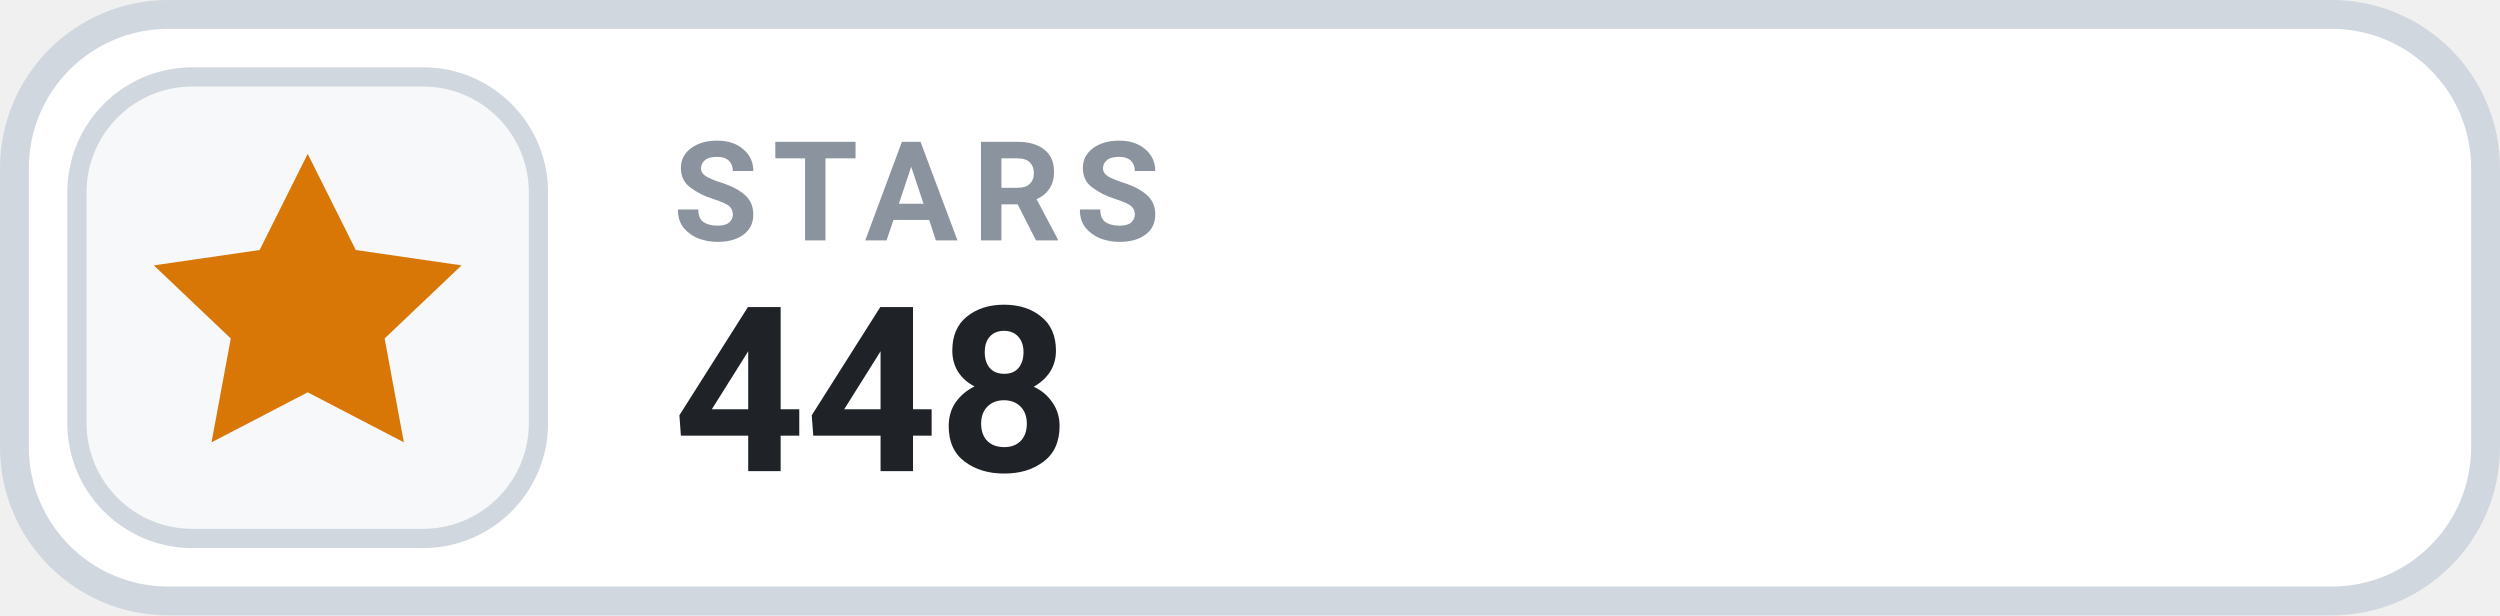
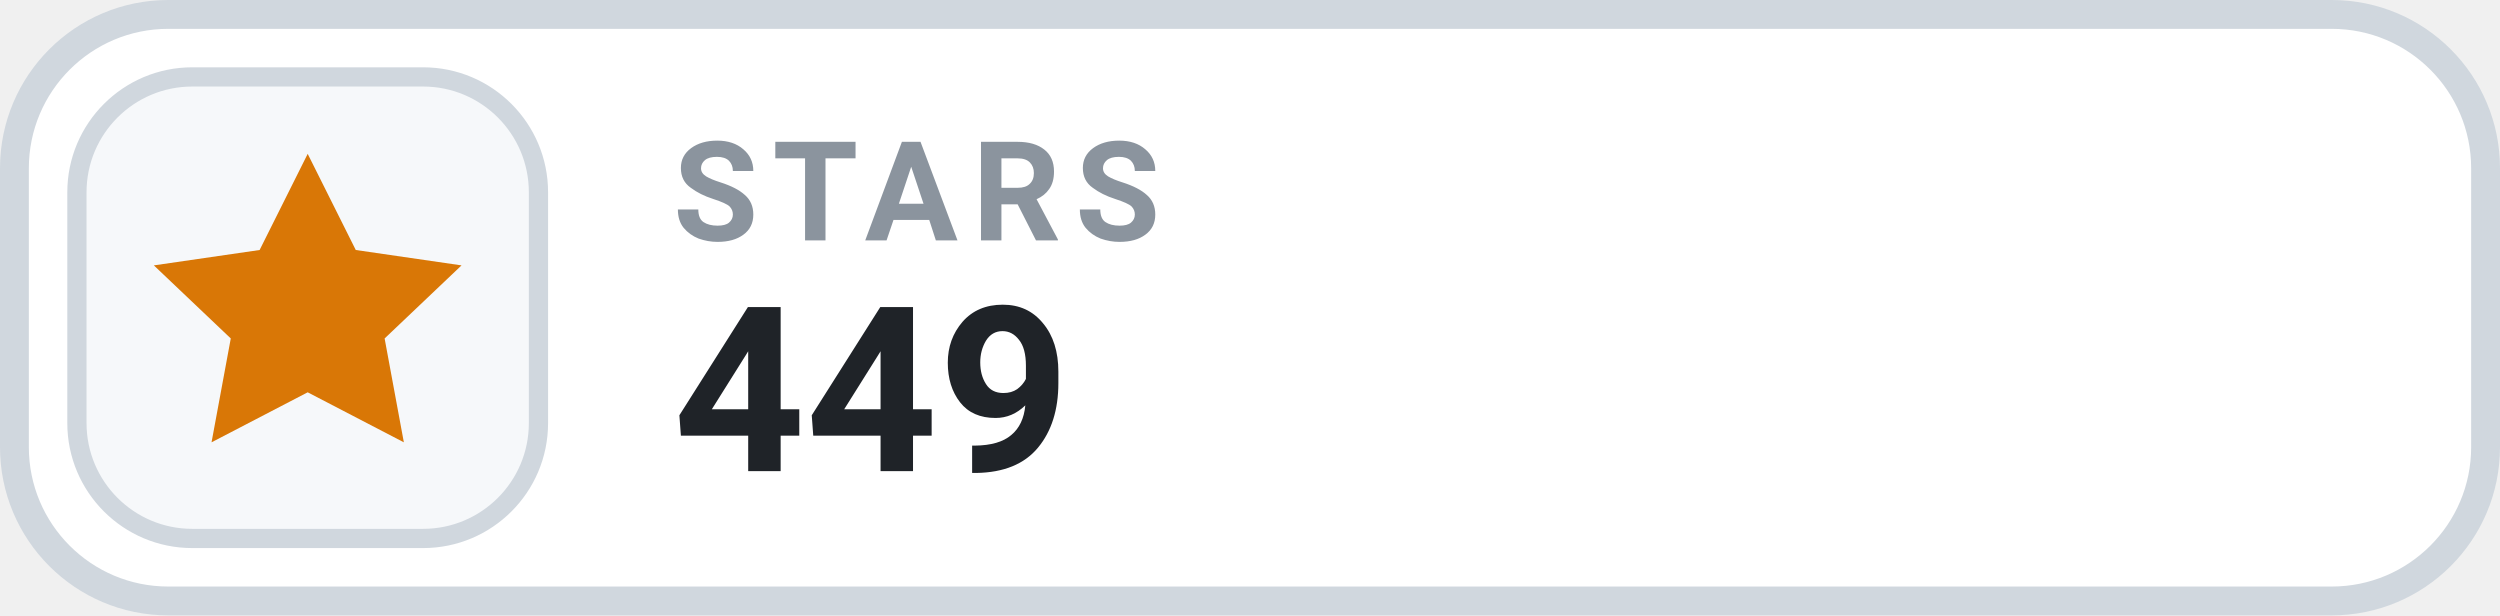
- <svg xmlns="http://www.w3.org/2000/svg" width="130" height="32" viewBox="0 0 130 32" role="img" aria-label="STARS 448">
+ <svg xmlns="http://www.w3.org/2000/svg" width="130" height="32" viewBox="0 0 130 32" role="img" aria-label="STARS 449">
  <rect x=".75" y=".75" width="128.5" height="30.5" rx="8" fill="#FFFFFF" stroke="#D0D7DE" stroke-width="1.5" />
  <rect x="4" y="4" width="24" height="24" rx="6" fill="#F6F8FA" stroke="#D0D7DE" stroke-width="1" />
  <g transform="translate(16 16)" style="color:#D97706;">
    <path d="M0 -8 l2.5 5 5.5 .8 -4 3.8 1 5.4 -5 -2.6 -5 2.6 1 -5.4 -4 -3.8 5.5 -.8 Z" fill="currentColor" />
  </g>
  <text x="35" y="12.5" fill="#8B949E" font-family="-apple-system,BlinkMacSystemFont,'Segoe UI',Roboto,Helvetica,Arial,sans-serif" font-size="7.2" font-weight="700" letter-spacing=".75">STARS</text>
-   <text x="35" y="24.5" fill="#1F2328" font-family="-apple-system,BlinkMacSystemFont,'Segoe UI',Roboto,Helvetica,Arial,sans-serif" font-size="12" font-weight="700">448</text>
+   <text x="35" y="24.5" fill="#1F2328" font-family="-apple-system,BlinkMacSystemFont,'Segoe UI',Roboto,Helvetica,Arial,sans-serif" font-size="12" font-weight="700">449</text>
</svg>
